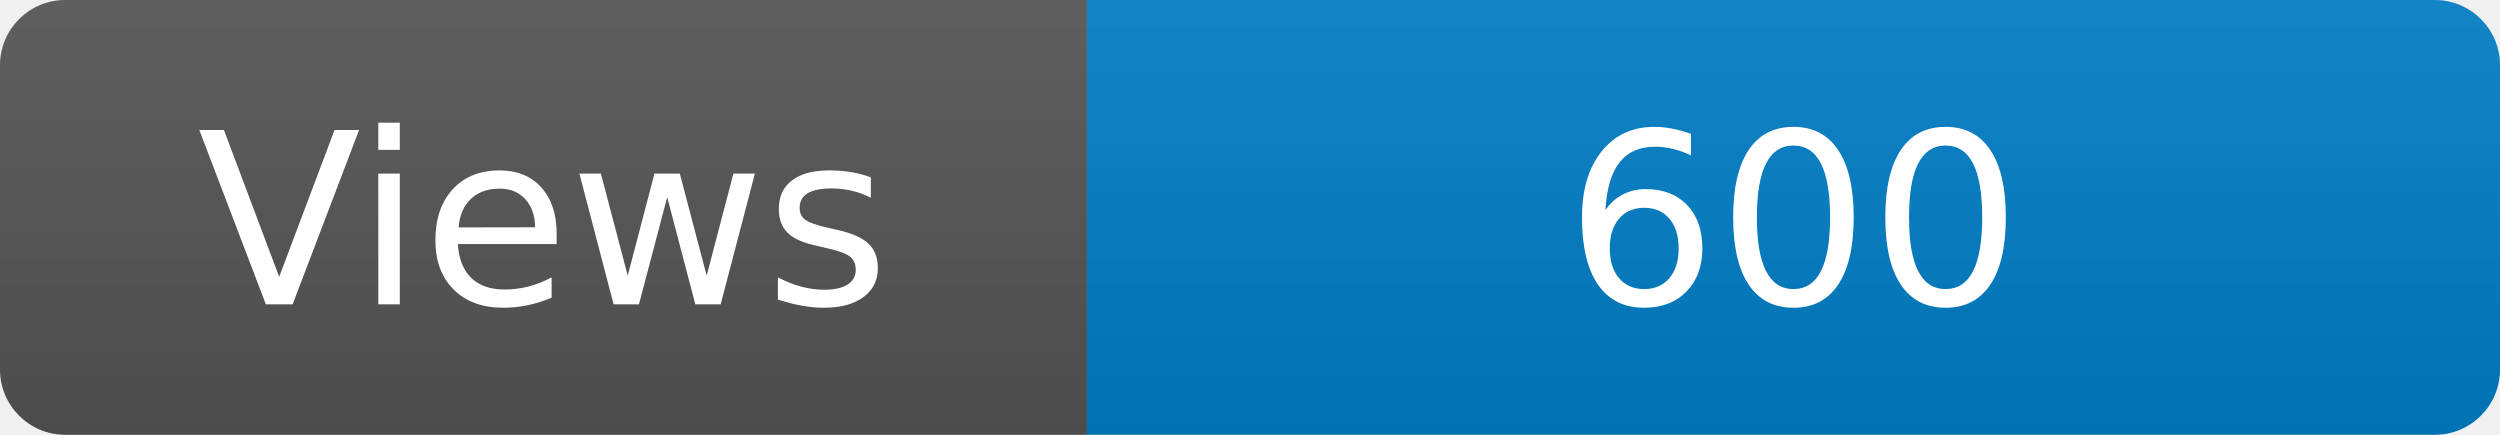
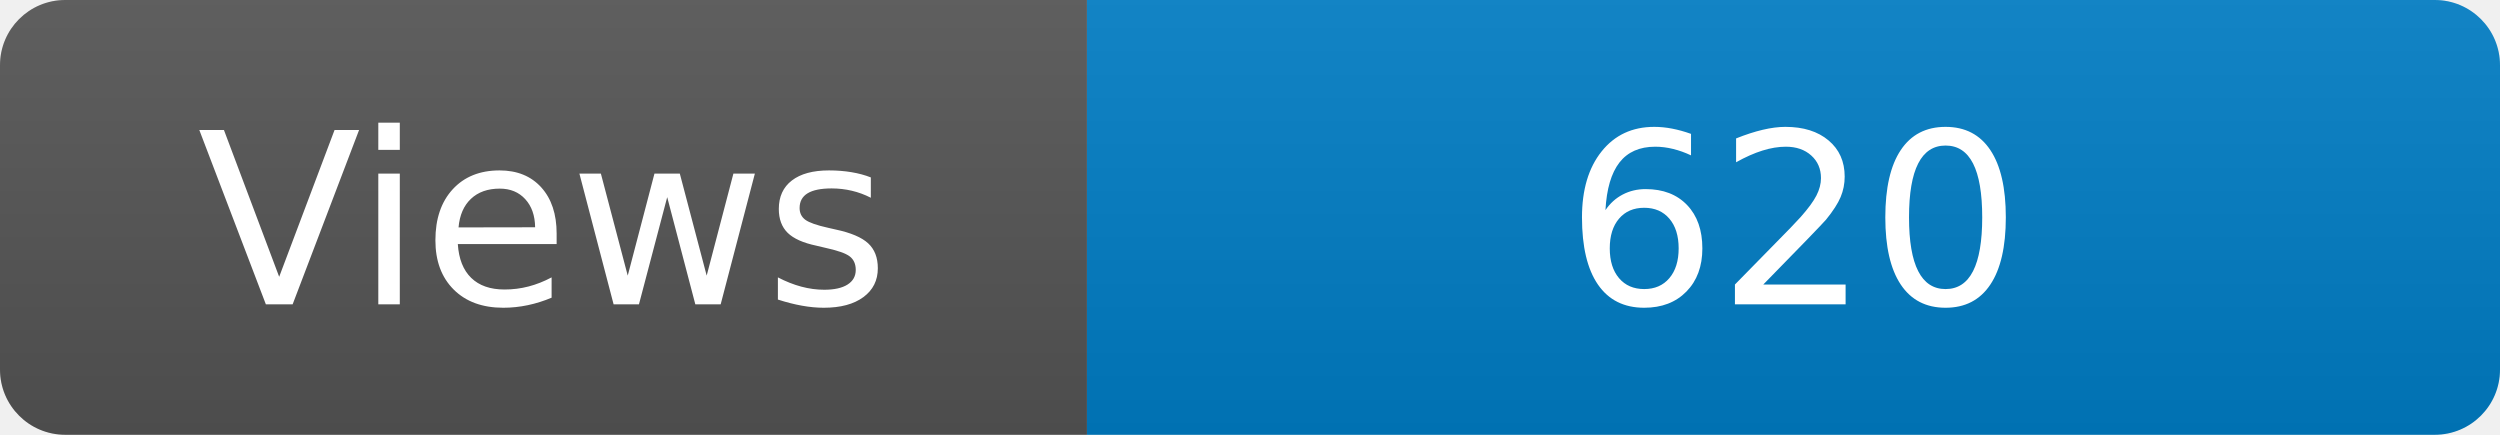
<svg xmlns="http://www.w3.org/2000/svg" width="115" height="20" role="img" aria-label="Maintained?: yes">
  <linearGradient id="s" x2="0" y2="100%">
    <stop offset="0" stop-color="#bbb" stop-opacity=".1" />
    <stop offset="1" stop-opacity=".1" />
  </linearGradient>
  <clipPath id="r">
    <rect width="115" height="20" rx="3" fill="#fff" />
  </clipPath>
  <g clip-path="url(#r)">
    <rect width="50" height="20" fill="#555" />
    <rect x="50" width="160" height="20" fill="#007ec6" />
    <rect width="115" height="20" fill="url(#s)" />
  </g>
  <g fill="#fff" text-anchor="middle" font-family="Verdana,Geneva,DejaVu Sans,sans-serif" font-size="110">
    <text x="250" y="140" transform="scale(.1)" fill="#fff">Views</text>
-     <text x="825" y="140" transform="scale(.1)" fill="#fff">600</text>
+     <text x="825" y="140" transform="scale(.1)" fill="#fff">620</text>
  </g>
</svg>
